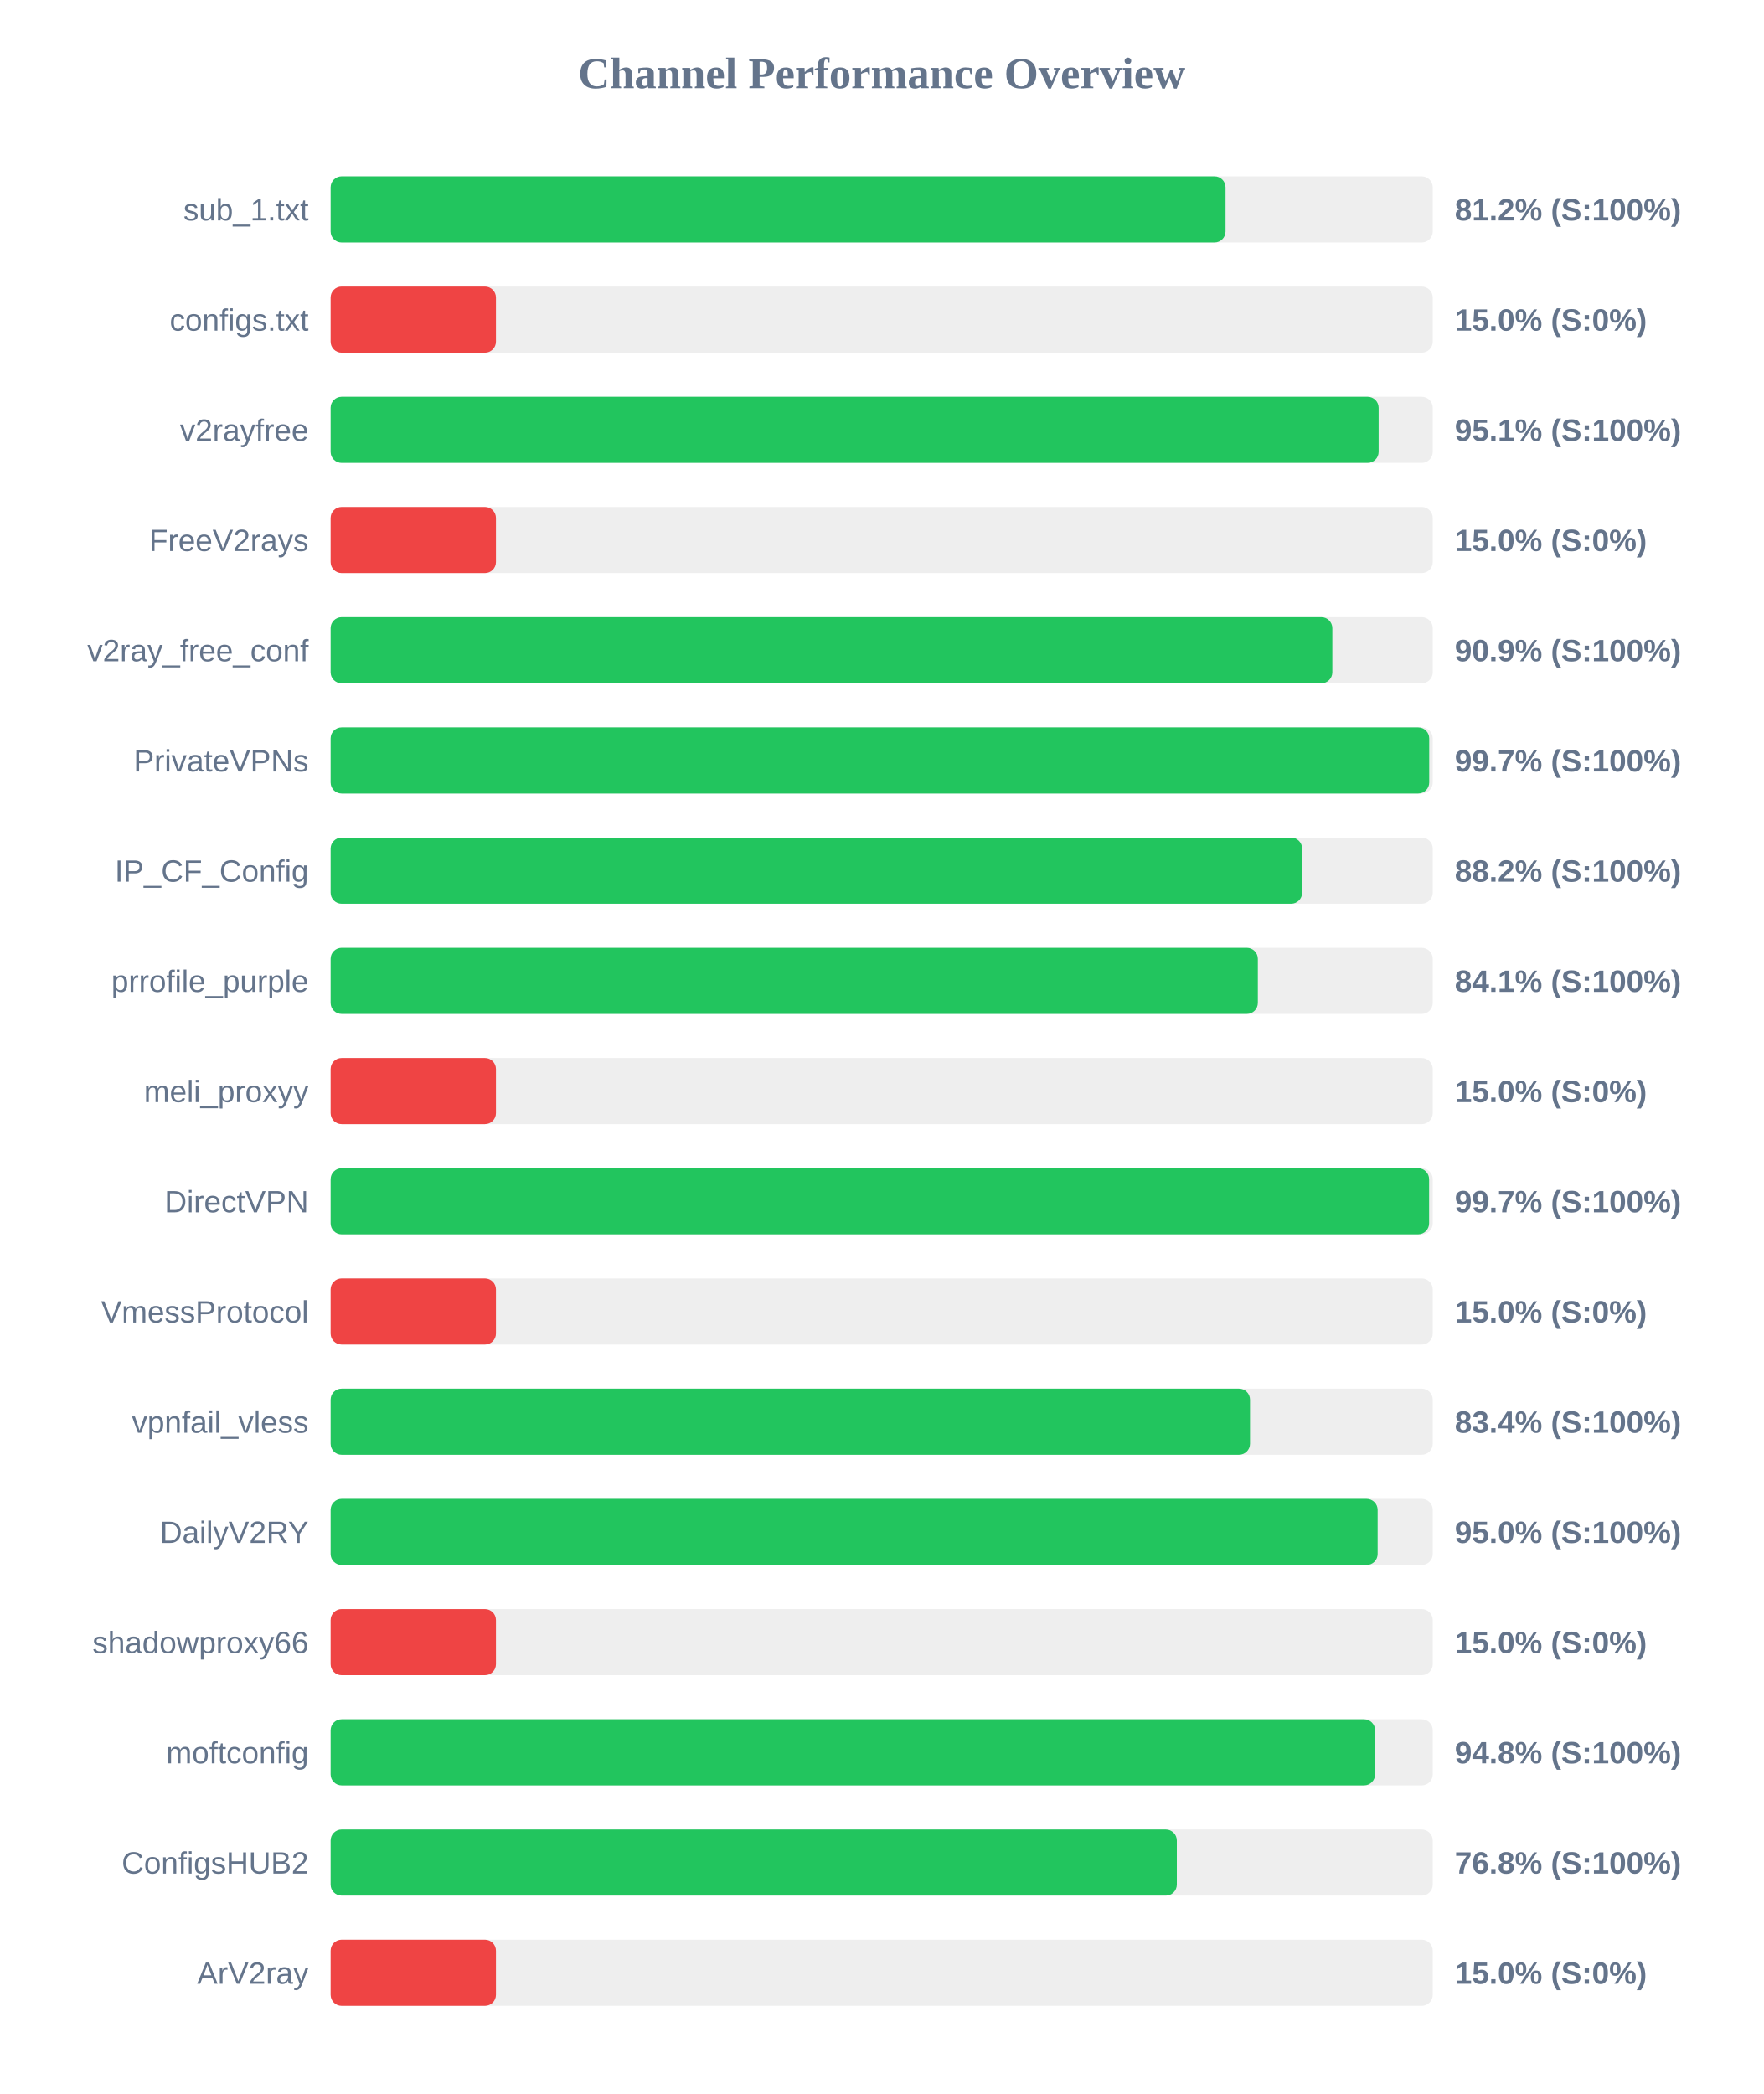
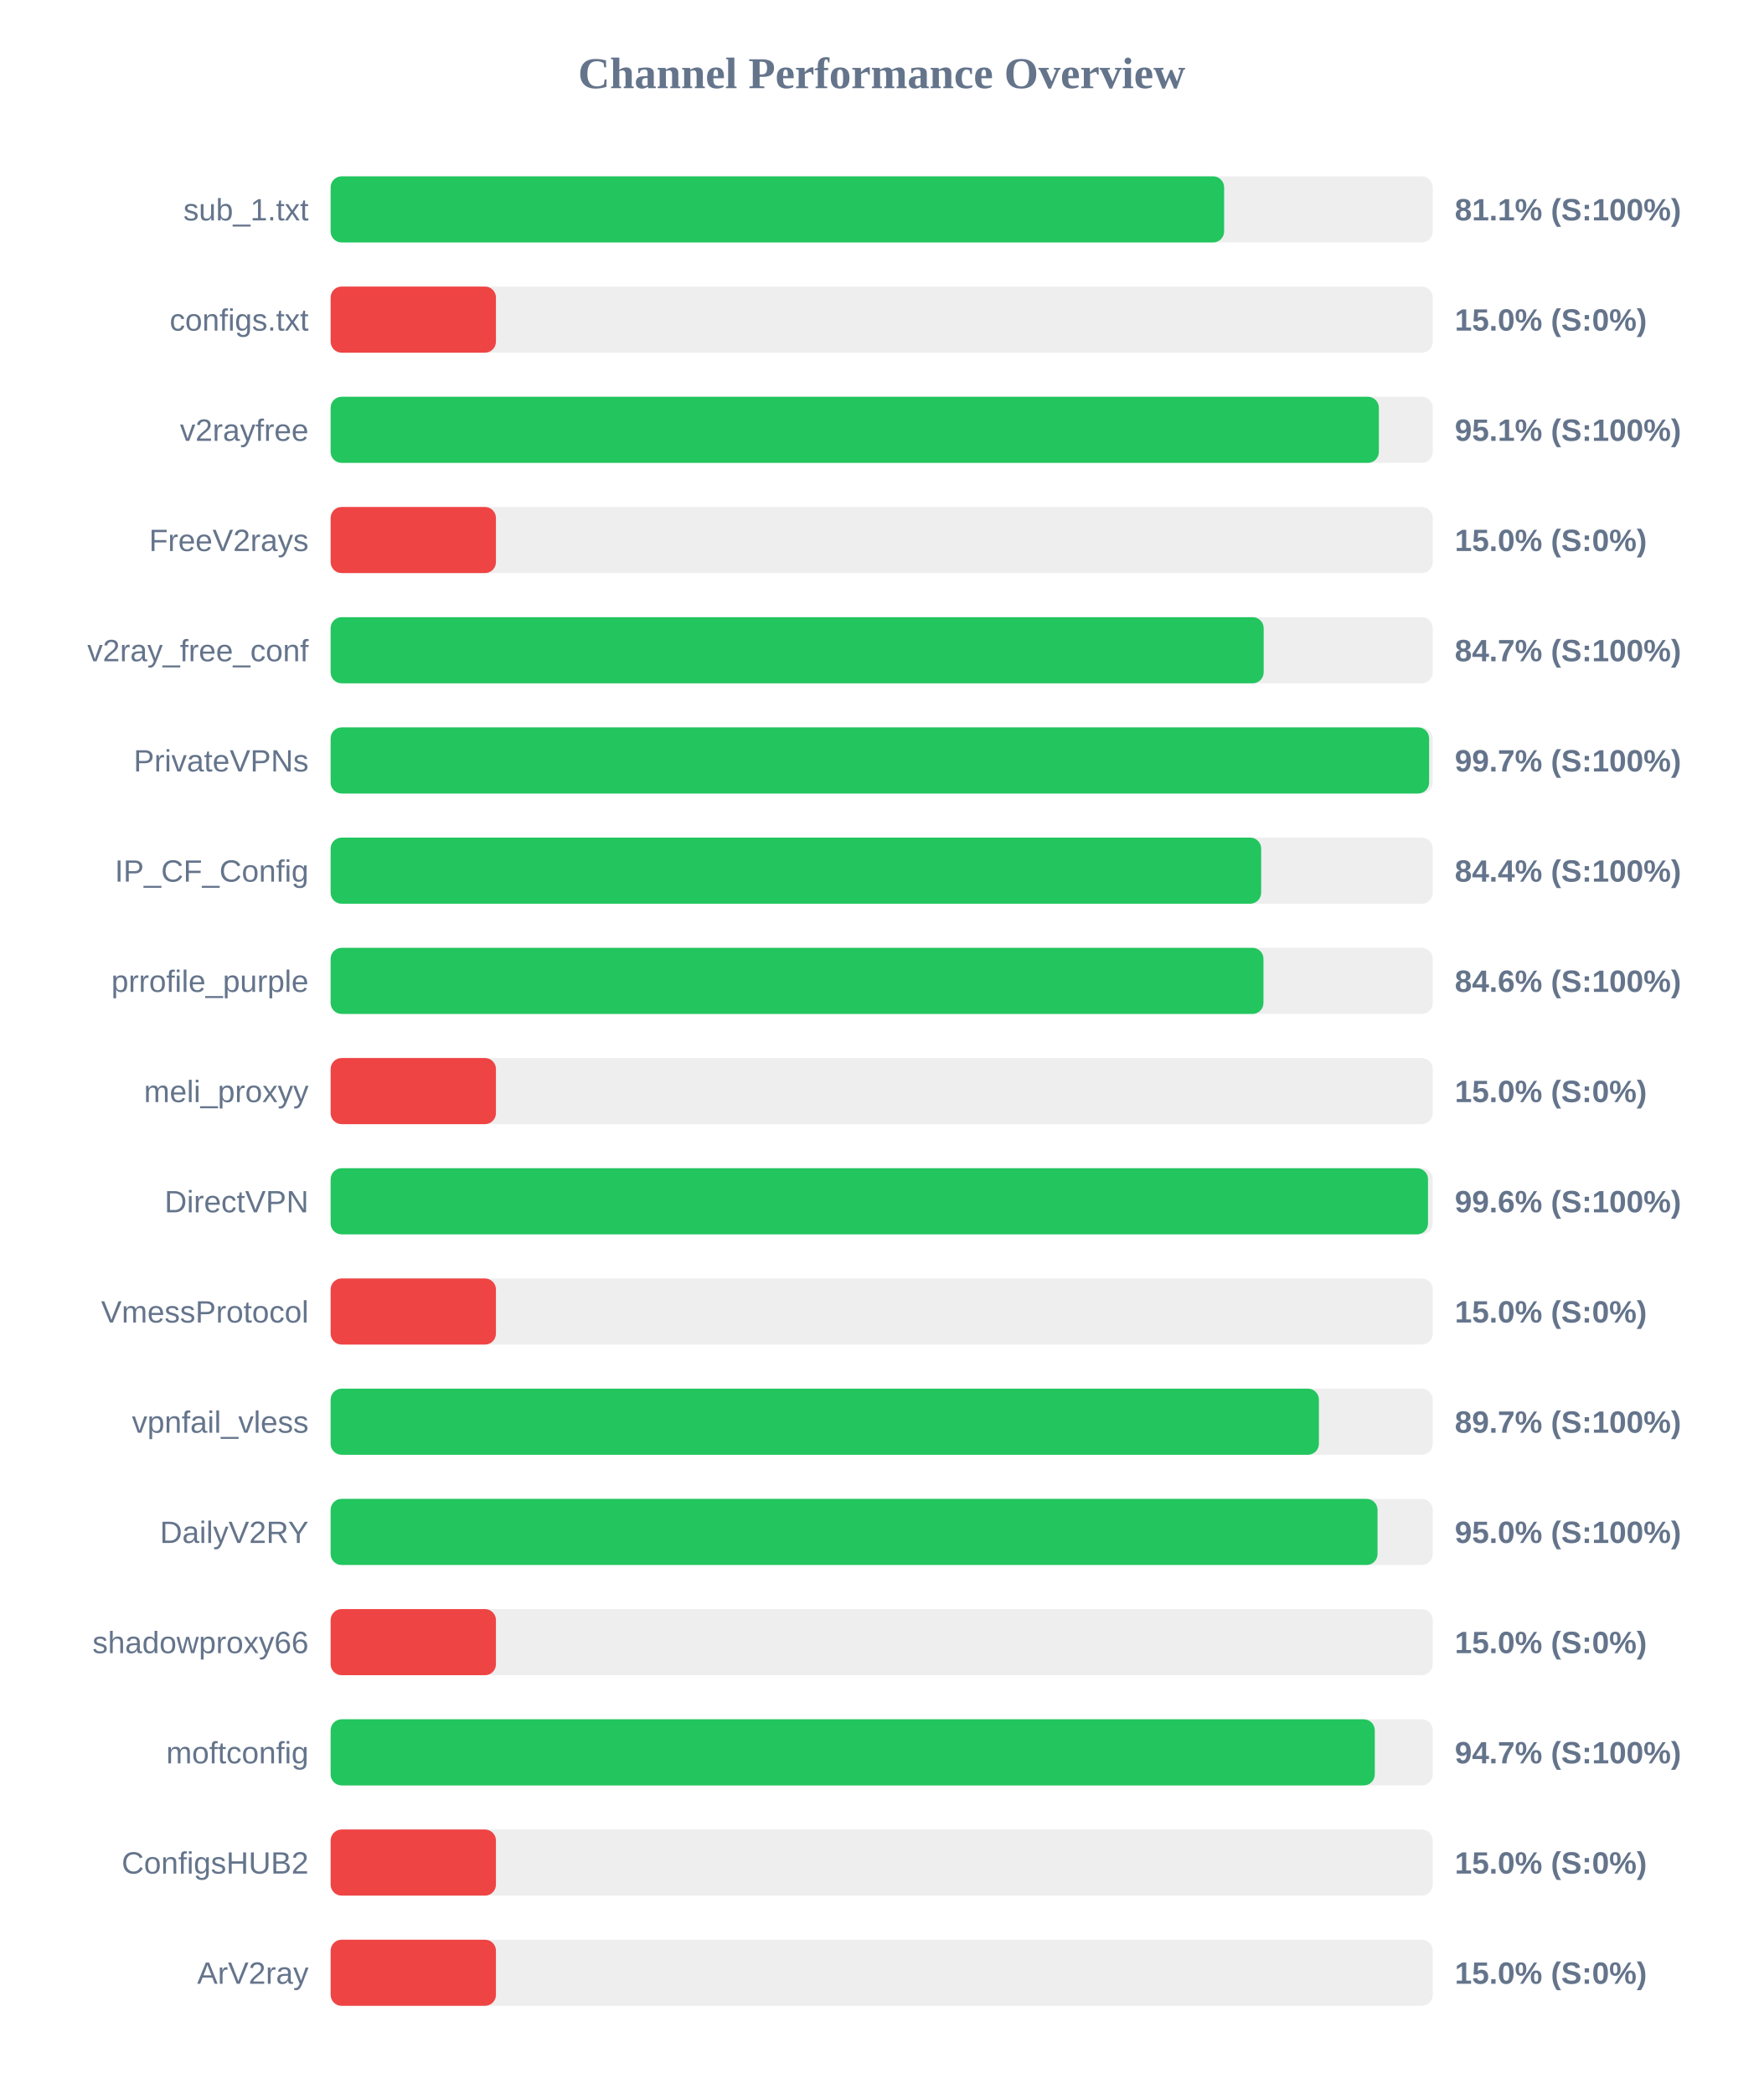
<svg xmlns="http://www.w3.org/2000/svg" width="800" height="950" version="1.1">
  <style>
        .row { font: 14px Arial; fill: #64748b; }
        .score { font: bold 14px Arial; fill: #64748b; }
    </style>
  <text x="400" y="40" text-anchor="middle" font-size="20px" font-weight="bold" fill="#64748b">Channel Performance Overview</text>
  <rect x="150" y="80" width="500" height="30" fill="#eee" rx="5" />
-   <rect x="150" y="80" width="406.0" height="30" fill="#22c55e" rx="5" />
+   <rect x="150" y="80" width="405.35" height="30" fill="#22c55e" rx="5" />
  <text x="140" y="100" text-anchor="end" class="row">sub_1.txt</text>
-   <text x="660" y="100" text-anchor="start" class="score">81.2% (S:100%)</text>
+   <text x="660" y="100" text-anchor="start" class="score">81.1% (S:100%)</text>
  <rect x="150" y="130" width="500" height="30" fill="#eee" rx="5" />
  <rect x="150" y="130" width="75.0" height="30" fill="#ef4444" rx="5" />
  <text x="140" y="150" text-anchor="end" class="row">configs.txt</text>
  <text x="660" y="150" text-anchor="start" class="score">15.0% (S:0%)</text>
  <rect x="150" y="180" width="500" height="30" fill="#eee" rx="5" />
-   <rect x="150" y="180" width="475.45" height="30" fill="#22c55e" rx="5" />
+   <rect x="150" y="180" width="475.55" height="30" fill="#22c55e" rx="5" />
  <text x="140" y="200" text-anchor="end" class="row">v2rayfree</text>
  <text x="660" y="200" text-anchor="start" class="score">95.1% (S:100%)</text>
  <rect x="150" y="230" width="500" height="30" fill="#eee" rx="5" />
  <rect x="150" y="230" width="75.0" height="30" fill="#ef4444" rx="5" />
  <text x="140" y="250" text-anchor="end" class="row">FreeV2rays</text>
  <text x="660" y="250" text-anchor="start" class="score">15.0% (S:0%)</text>
  <rect x="150" y="280" width="500" height="30" fill="#eee" rx="5" />
-   <rect x="150" y="280" width="454.45" height="30" fill="#22c55e" rx="5" />
+   <rect x="150" y="280" width="423.3" height="30" fill="#22c55e" rx="5" />
  <text x="140" y="300" text-anchor="end" class="row">v2ray_free_conf</text>
-   <text x="660" y="300" text-anchor="start" class="score">90.9% (S:100%)</text>
+   <text x="660" y="300" text-anchor="start" class="score">84.7% (S:100%)</text>
  <rect x="150" y="330" width="500" height="30" fill="#eee" rx="5" />
-   <rect x="150" y="330" width="498.4" height="30" fill="#22c55e" rx="5" />
+   <rect x="150" y="330" width="498.35" height="30" fill="#22c55e" rx="5" />
  <text x="140" y="350" text-anchor="end" class="row">PrivateVPNs</text>
  <text x="660" y="350" text-anchor="start" class="score">99.7% (S:100%)</text>
  <rect x="150" y="380" width="500" height="30" fill="#eee" rx="5" />
-   <rect x="150" y="380" width="440.75" height="30" fill="#22c55e" rx="5" />
+   <rect x="150" y="380" width="422.15" height="30" fill="#22c55e" rx="5" />
  <text x="140" y="400" text-anchor="end" class="row">IP_CF_Config</text>
-   <text x="660" y="400" text-anchor="start" class="score">88.2% (S:100%)</text>
+   <text x="660" y="400" text-anchor="start" class="score">84.4% (S:100%)</text>
  <rect x="150" y="430" width="500" height="30" fill="#eee" rx="5" />
-   <rect x="150" y="430" width="420.65" height="30" fill="#22c55e" rx="5" />
+   <rect x="150" y="430" width="423.2" height="30" fill="#22c55e" rx="5" />
  <text x="140" y="450" text-anchor="end" class="row">prrofile_purple</text>
-   <text x="660" y="450" text-anchor="start" class="score">84.1% (S:100%)</text>
+   <text x="660" y="450" text-anchor="start" class="score">84.6% (S:100%)</text>
  <rect x="150" y="480" width="500" height="30" fill="#eee" rx="5" />
  <rect x="150" y="480" width="75.0" height="30" fill="#ef4444" rx="5" />
  <text x="140" y="500" text-anchor="end" class="row">meli_proxyy</text>
  <text x="660" y="500" text-anchor="start" class="score">15.0% (S:0%)</text>
  <rect x="150" y="530" width="500" height="30" fill="#eee" rx="5" />
-   <rect x="150" y="530" width="498.35" height="30" fill="#22c55e" rx="5" />
+   <rect x="150" y="530" width="497.85" height="30" fill="#22c55e" rx="5" />
  <text x="140" y="550" text-anchor="end" class="row">DirectVPN</text>
-   <text x="660" y="550" text-anchor="start" class="score">99.7% (S:100%)</text>
+   <text x="660" y="550" text-anchor="start" class="score">99.6% (S:100%)</text>
  <rect x="150" y="580" width="500" height="30" fill="#eee" rx="5" />
  <rect x="150" y="580" width="75.0" height="30" fill="#ef4444" rx="5" />
  <text x="140" y="600" text-anchor="end" class="row">VmessProtocol</text>
  <text x="660" y="600" text-anchor="start" class="score">15.0% (S:0%)</text>
  <rect x="150" y="630" width="500" height="30" fill="#eee" rx="5" />
-   <rect x="150" y="630" width="417.1" height="30" fill="#22c55e" rx="5" />
+   <rect x="150" y="630" width="448.35" height="30" fill="#22c55e" rx="5" />
  <text x="140" y="650" text-anchor="end" class="row">vpnfail_vless</text>
-   <text x="660" y="650" text-anchor="start" class="score">83.4% (S:100%)</text>
+   <text x="660" y="650" text-anchor="start" class="score">89.7% (S:100%)</text>
  <rect x="150" y="680" width="500" height="30" fill="#eee" rx="5" />
-   <rect x="150" y="680" width="475.0" height="30" fill="#22c55e" rx="5" />
+   <rect x="150" y="680" width="474.95" height="30" fill="#22c55e" rx="5" />
  <text x="140" y="700" text-anchor="end" class="row">DailyV2RY</text>
  <text x="660" y="700" text-anchor="start" class="score">95.0% (S:100%)</text>
  <rect x="150" y="730" width="500" height="30" fill="#eee" rx="5" />
  <rect x="150" y="730" width="75.0" height="30" fill="#ef4444" rx="5" />
  <text x="140" y="750" text-anchor="end" class="row">shadowproxy66</text>
  <text x="660" y="750" text-anchor="start" class="score">15.0% (S:0%)</text>
  <rect x="150" y="780" width="500" height="30" fill="#eee" rx="5" />
-   <rect x="150" y="780" width="473.85" height="30" fill="#22c55e" rx="5" />
+   <rect x="150" y="780" width="473.7" height="30" fill="#22c55e" rx="5" />
  <text x="140" y="800" text-anchor="end" class="row">moftconfig</text>
-   <text x="660" y="800" text-anchor="start" class="score">94.8% (S:100%)</text>
+   <text x="660" y="800" text-anchor="start" class="score">94.7% (S:100%)</text>
  <rect x="150" y="830" width="500" height="30" fill="#eee" rx="5" />
-   <rect x="150" y="830" width="383.9" height="30" fill="#22c55e" rx="5" />
+   <rect x="150" y="830" width="75.0" height="30" fill="#ef4444" rx="5" />
  <text x="140" y="850" text-anchor="end" class="row">ConfigsHUB2</text>
-   <text x="660" y="850" text-anchor="start" class="score">76.8% (S:100%)</text>
+   <text x="660" y="850" text-anchor="start" class="score">15.0% (S:0%)</text>
  <rect x="150" y="880" width="500" height="30" fill="#eee" rx="5" />
  <rect x="150" y="880" width="75.0" height="30" fill="#ef4444" rx="5" />
  <text x="140" y="900" text-anchor="end" class="row">ArV2ray</text>
  <text x="660" y="900" text-anchor="start" class="score">15.0% (S:0%)</text>
</svg>
